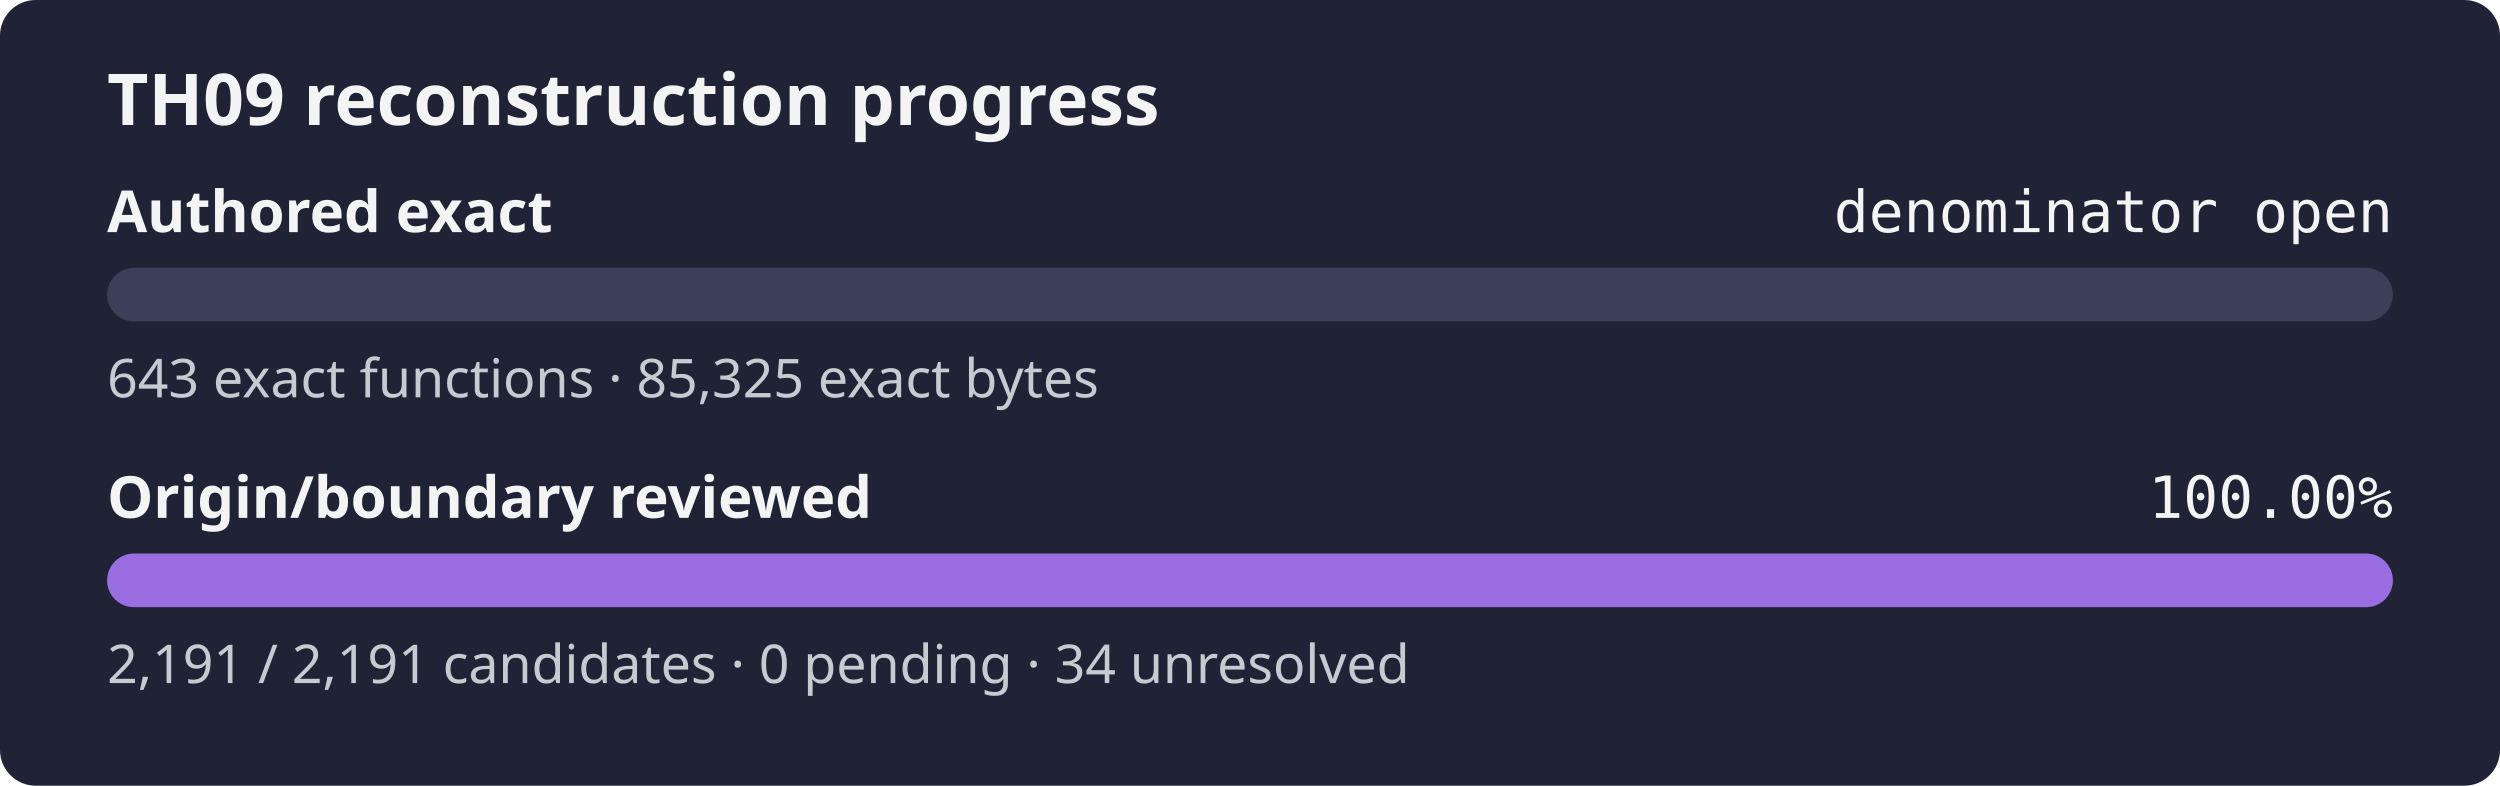
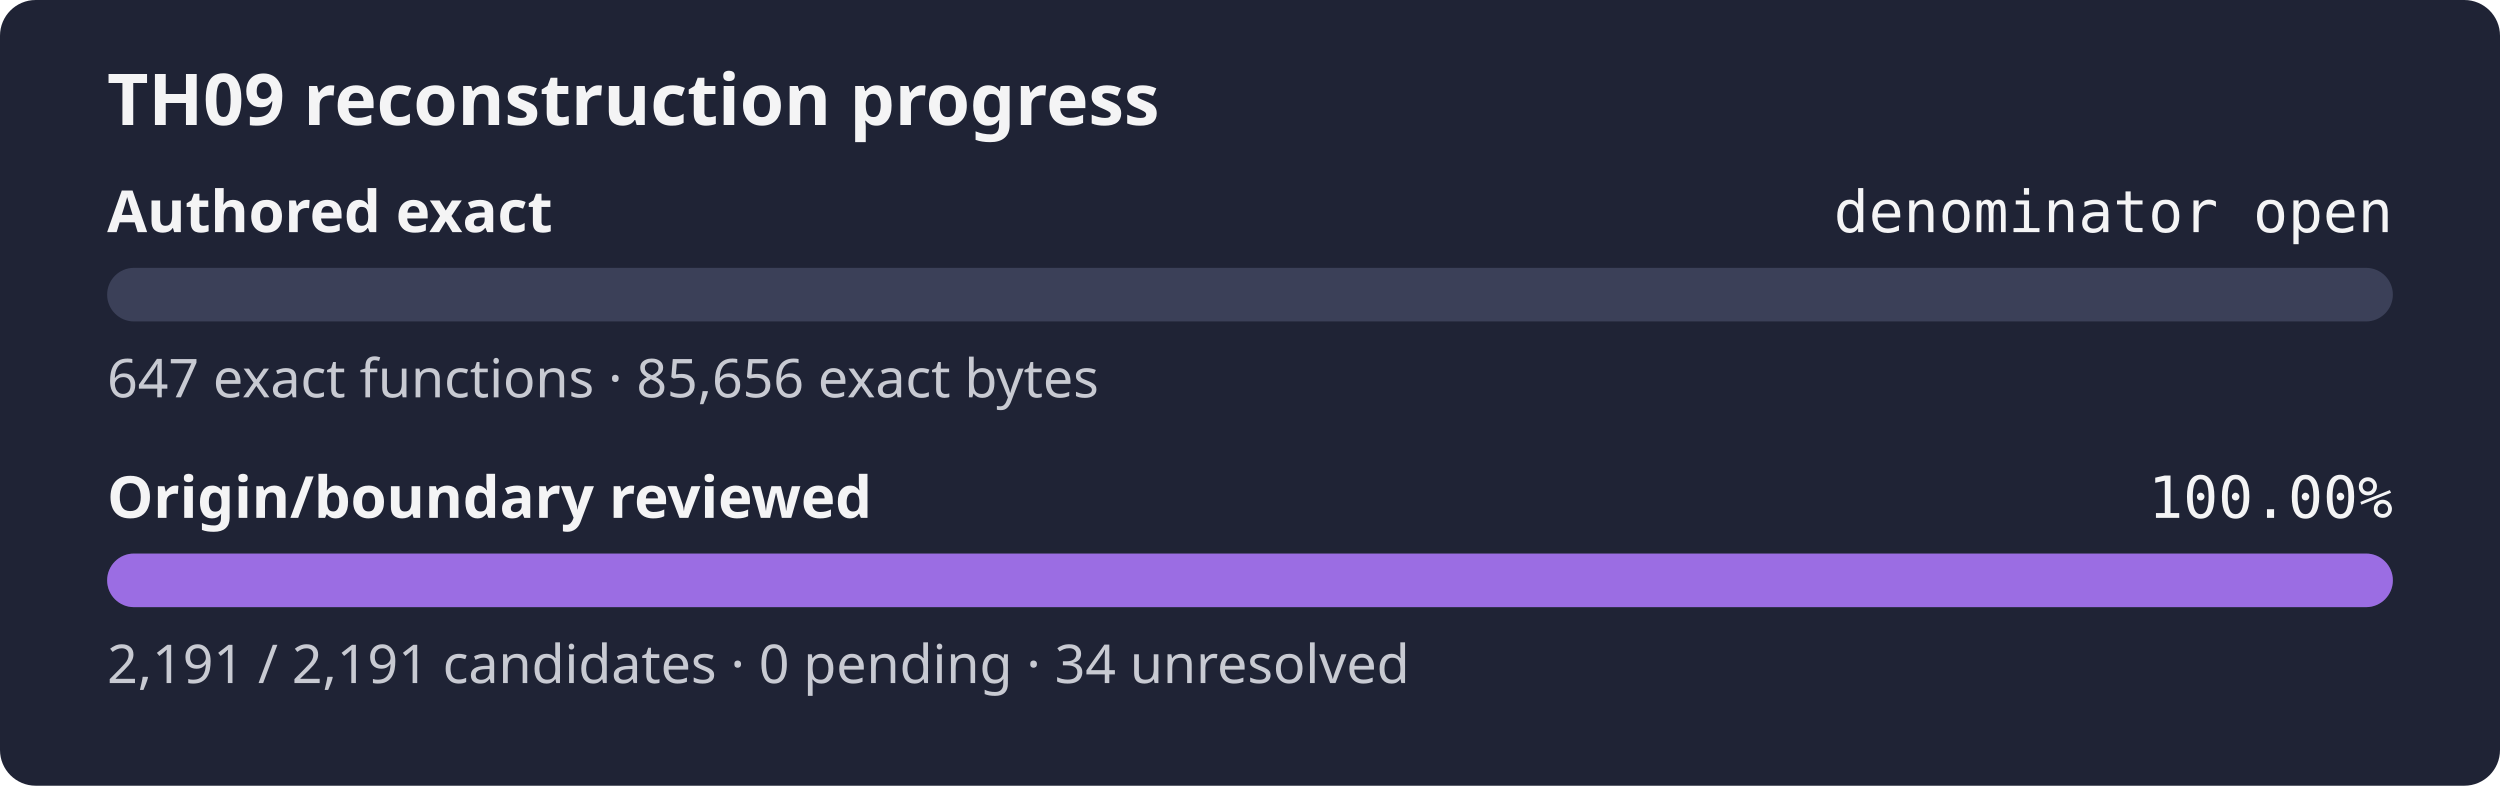
<svg xmlns="http://www.w3.org/2000/svg" width="560" height="176" role="img" aria-label="TH09 reconstruction progress: authored exact denominator open, origin review 100.00%">
  <rect width="560" height="176" rx="8" fill="#1f2335" />
  <text x="24" y="28" fill="#f4f4f5" font-family="sans-serif" font-size="16" font-weight="600">TH09 reconstruction progress</text>
  <text x="24" y="52" fill="#f4f4f5" font-family="sans-serif" font-size="13" font-weight="600">Authored exact</text>
  <text x="536" y="52" fill="#f4f4f5" text-anchor="end" font-family="monospace" font-size="13">denominator open</text>
  <rect x="24" y="60" width="512" height="12" rx="6" fill="#3b4058" />
  <rect x="24" y="60" width="0.00" height="12" rx="6" fill="#9b6de3" />
-   <text x="24" y="89" fill="#c8cad2" font-family="sans-serif" font-size="12">643 exact functions · 85,325 exact bytes</text>
+   <text x="24" y="89" fill="#c8cad2" font-family="sans-serif" font-size="12">647 exact functions · 85,656 exact bytes</text>
  <text x="24" y="116" fill="#f4f4f5" font-family="sans-serif" font-size="13" font-weight="600">Origin/boundary reviewed</text>
  <text x="536" y="116" fill="#f4f4f5" text-anchor="end" font-family="monospace" font-size="13">100.00%</text>
  <rect x="24" y="124" width="512" height="12" rx="6" fill="#3b4058" />
  <rect x="24" y="124" width="512.00" height="12" rx="6" fill="#9b6de3" />
  <text x="24" y="153" fill="#c8cad2" font-family="sans-serif" font-size="12">2,191 / 2,191 candidates · 0 pending · 34 unresolved</text>
</svg>
